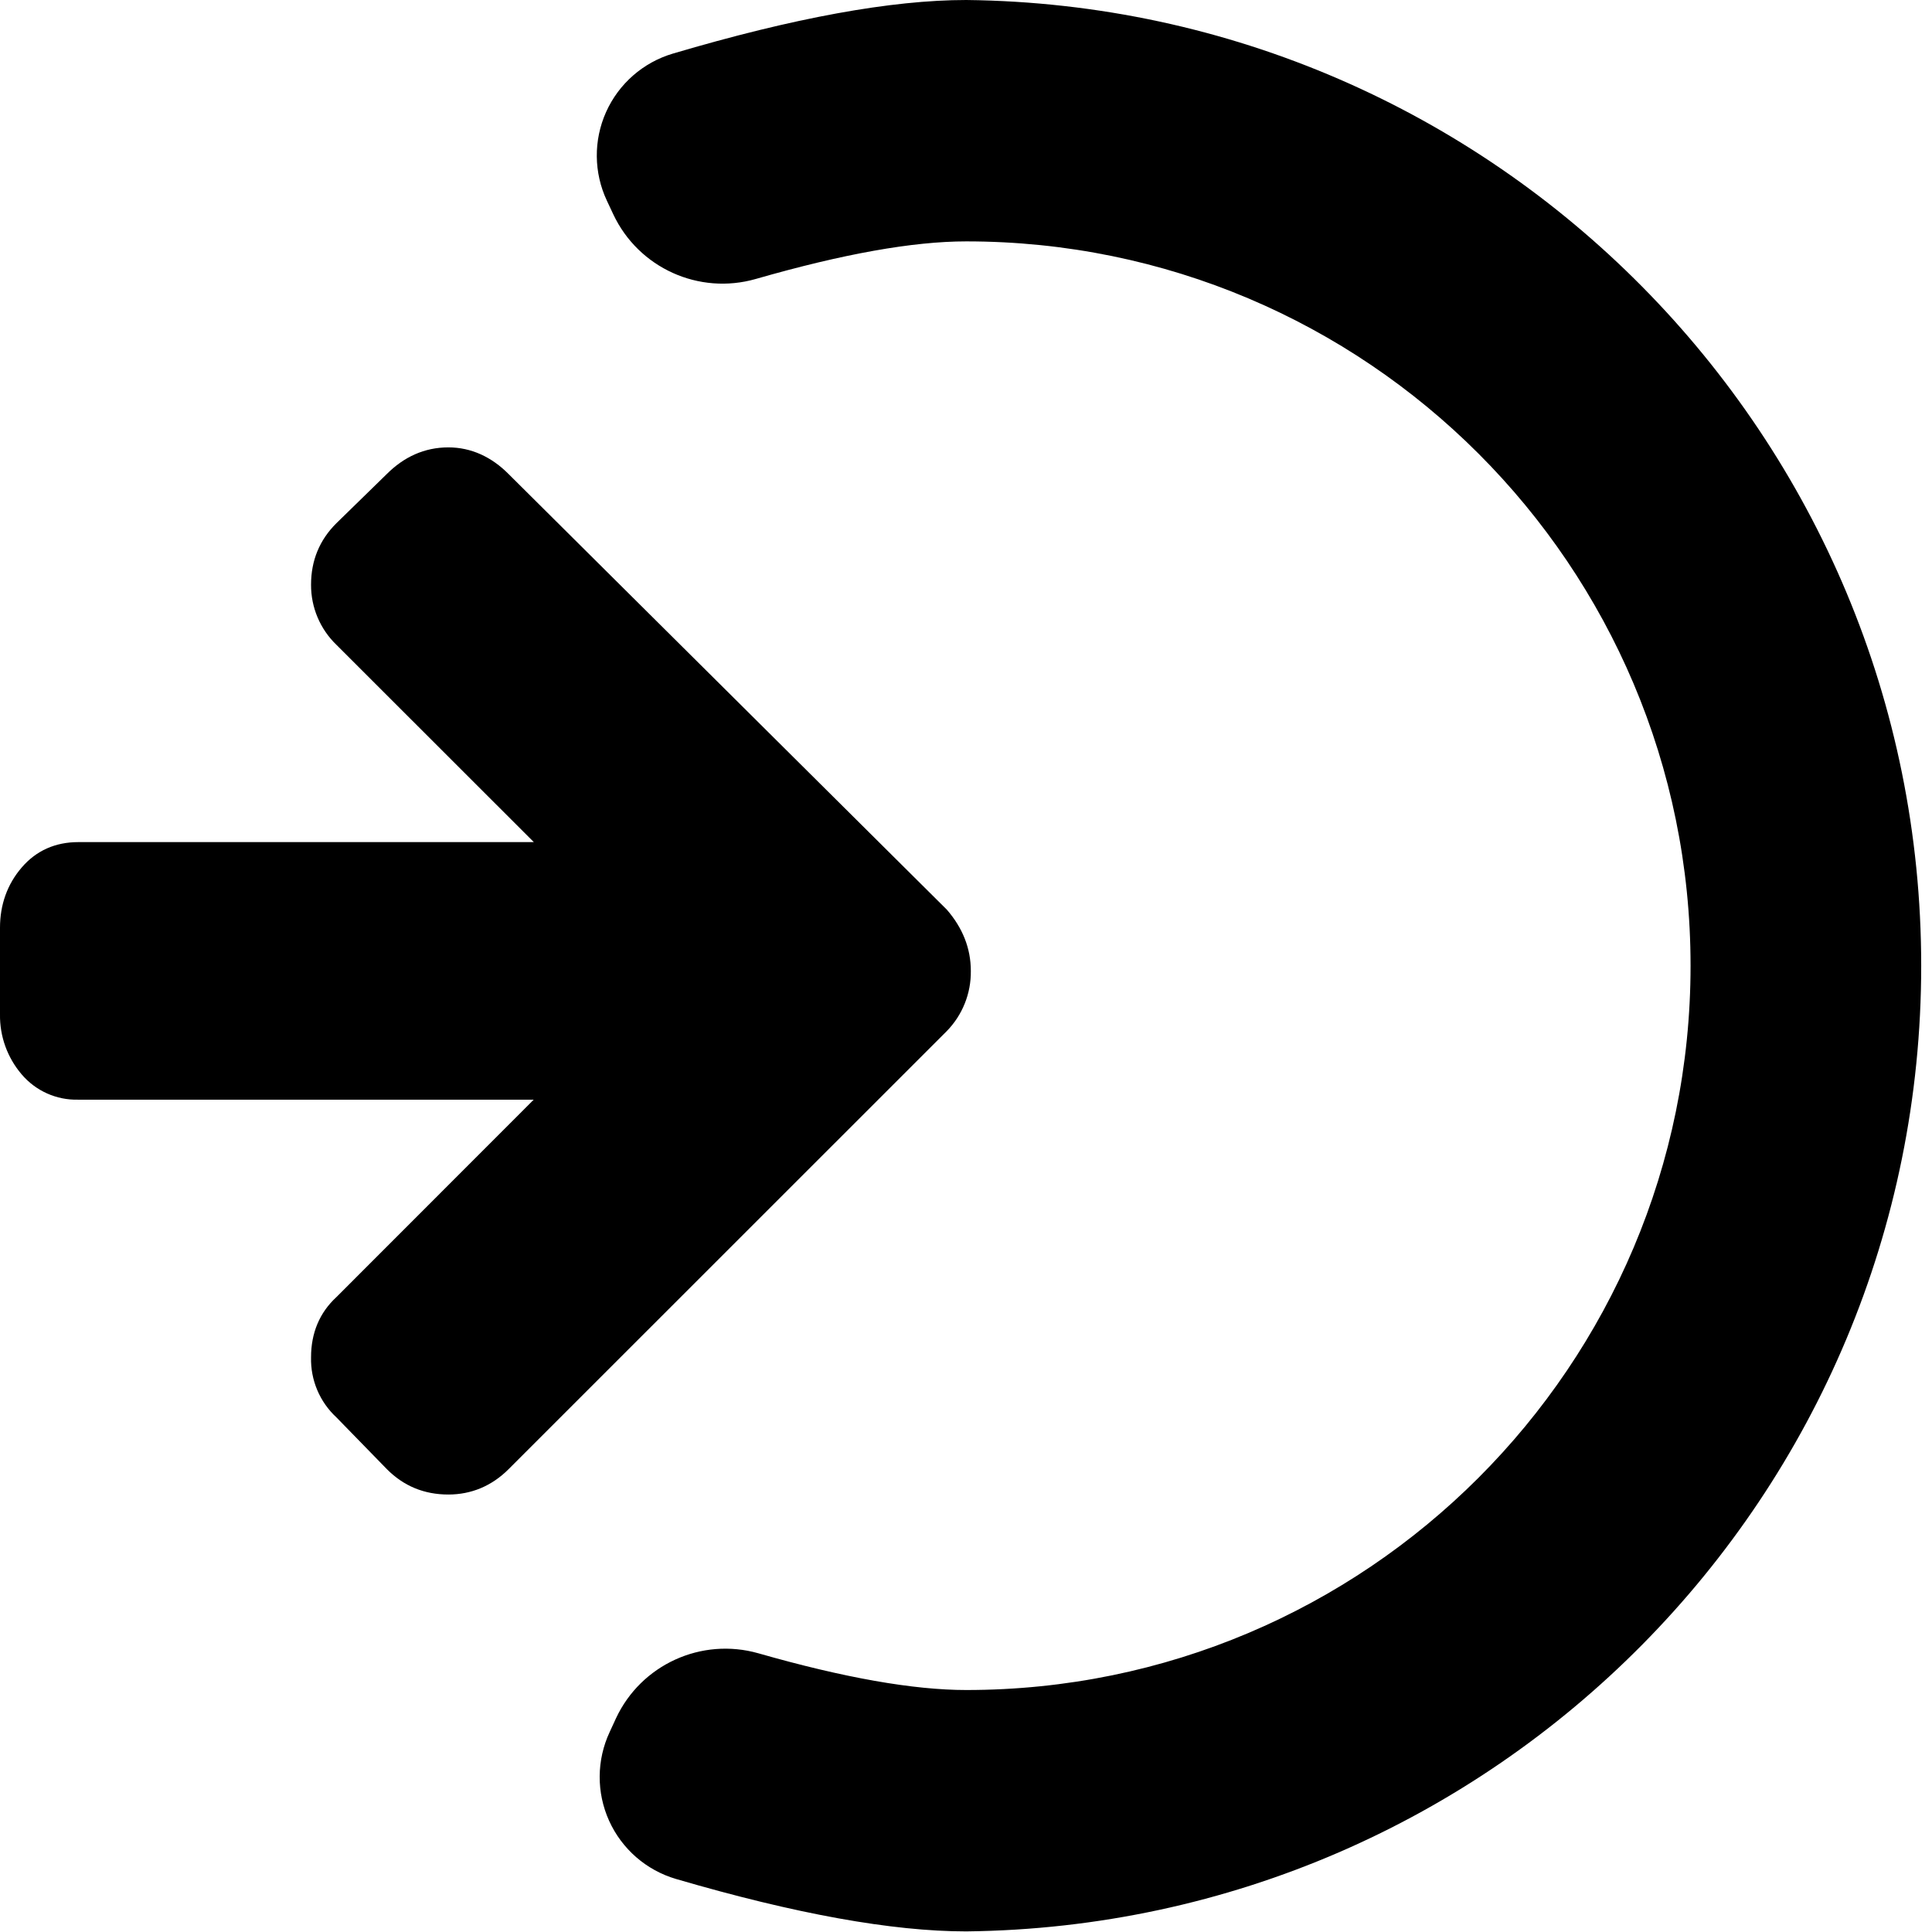
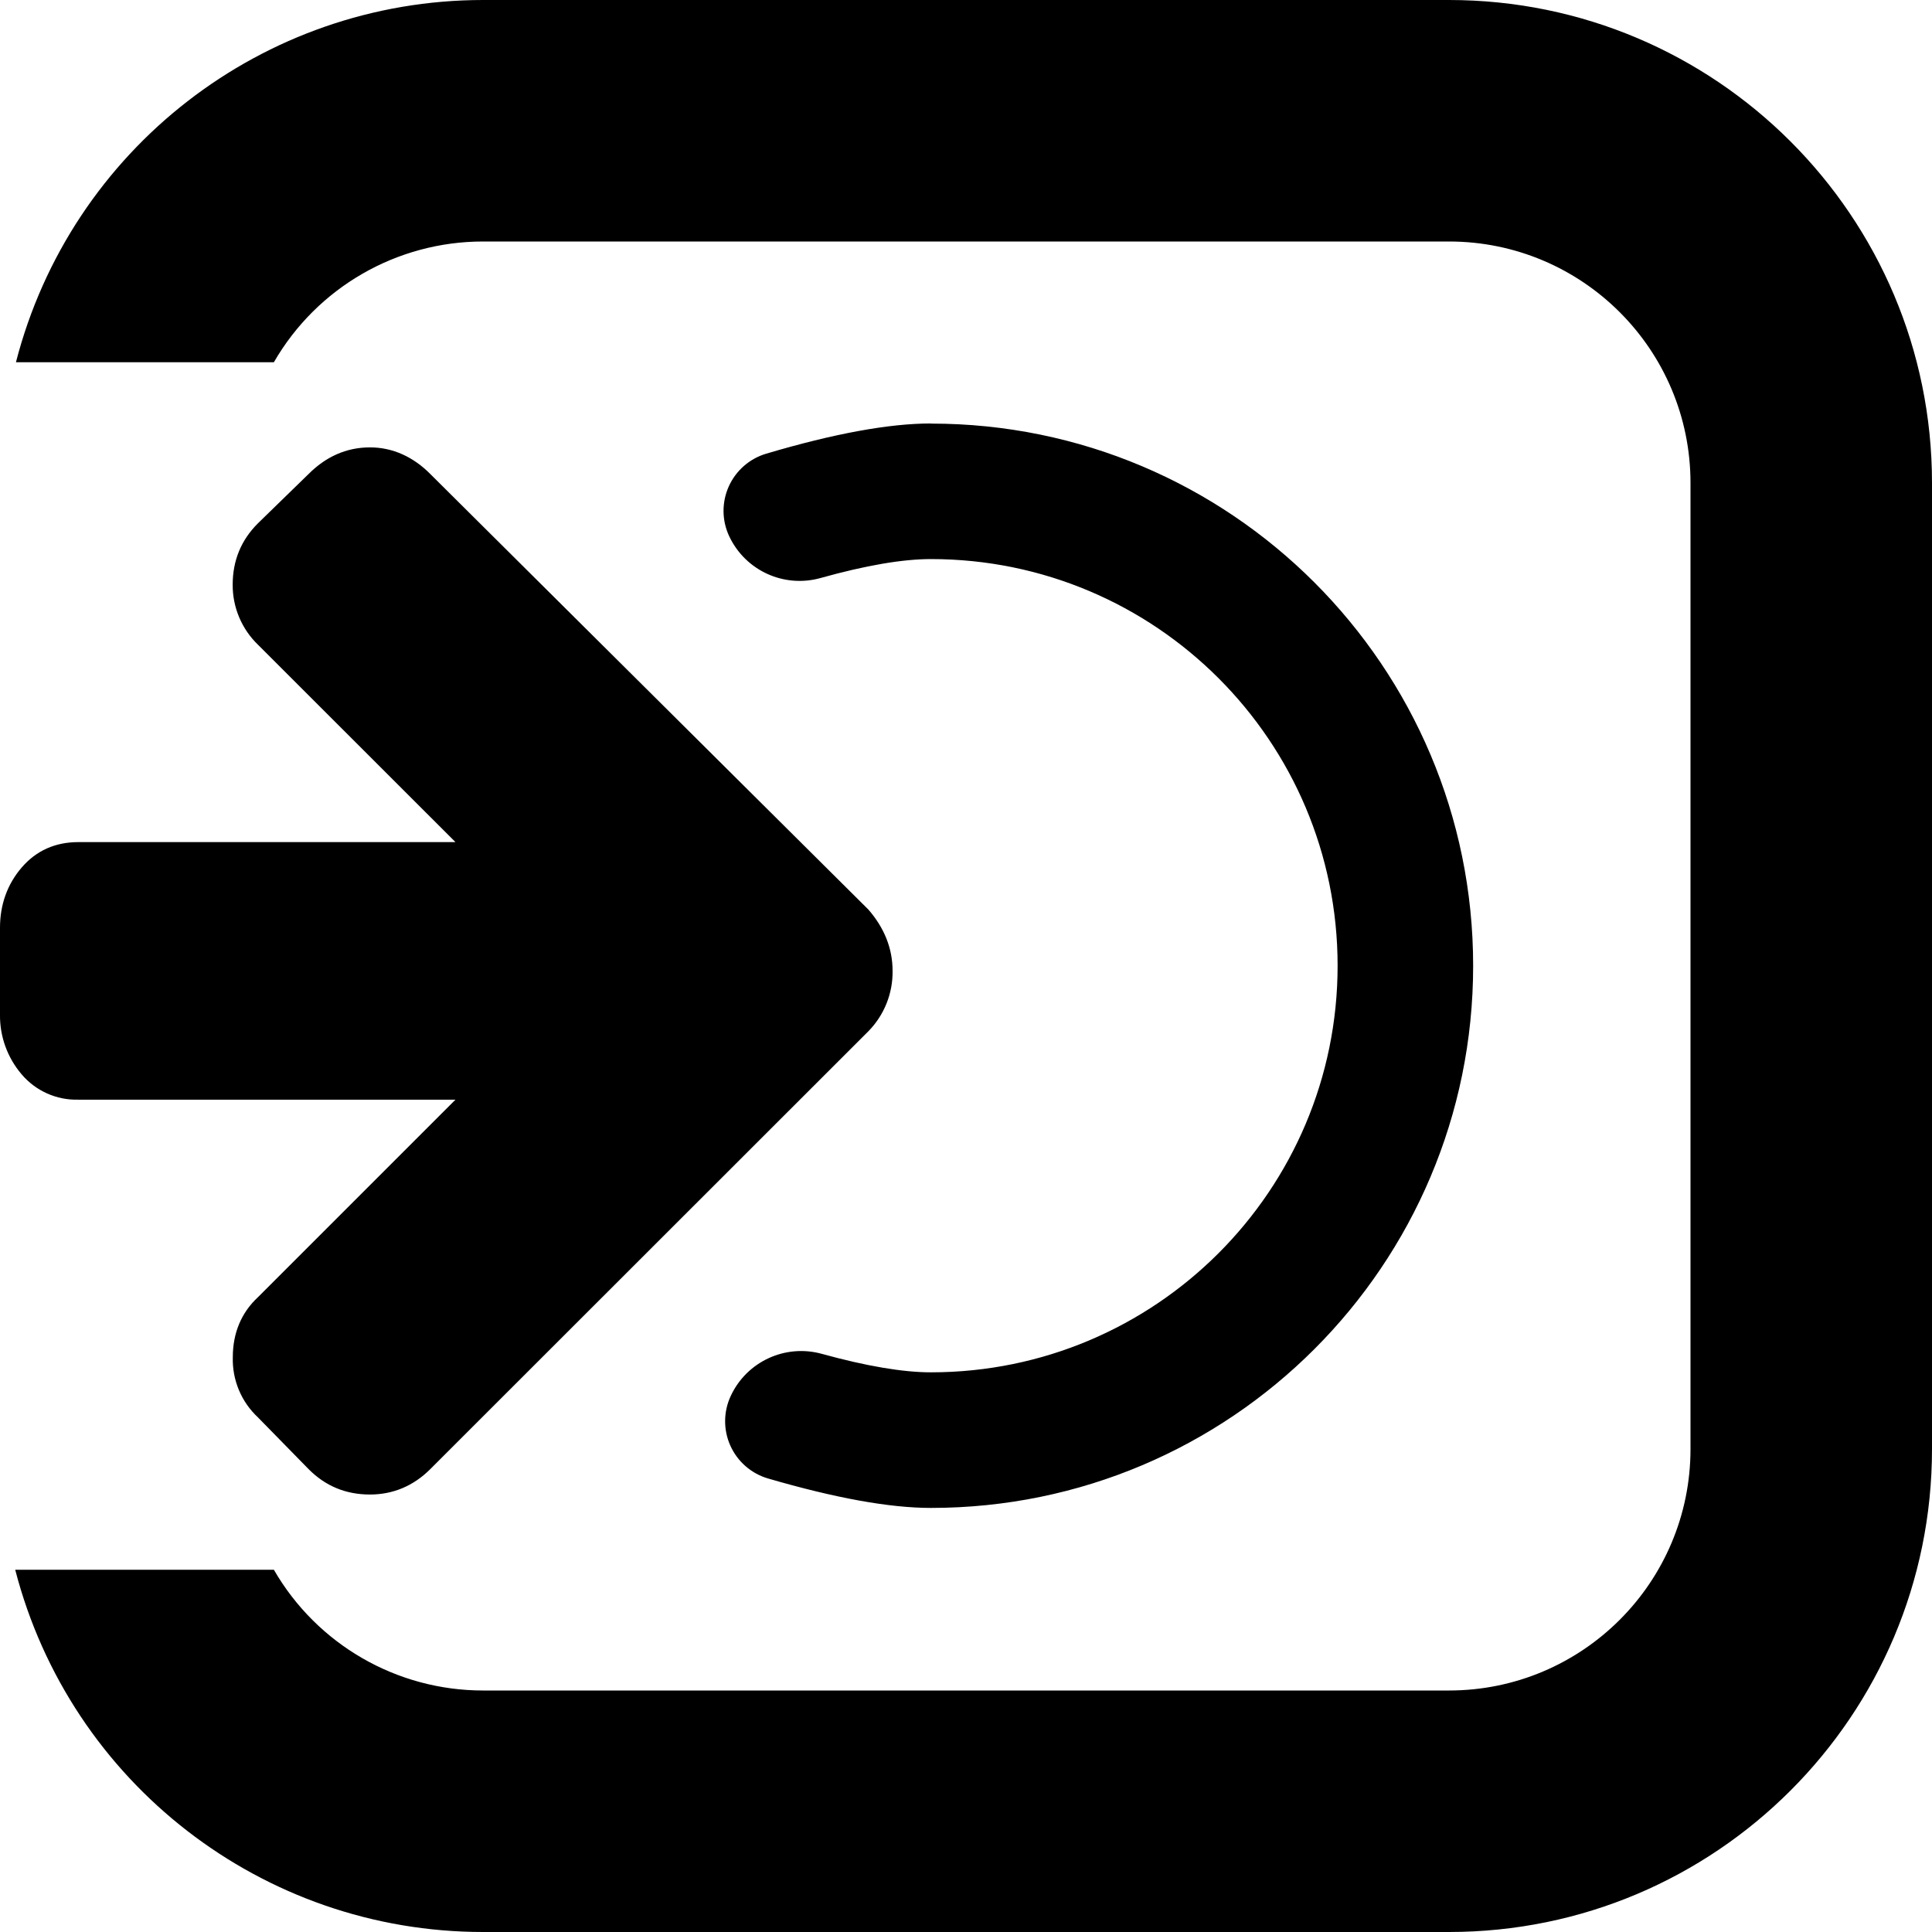
<svg xmlns="http://www.w3.org/2000/svg" width="16" height="16" viewBox="0 0 16 16">
-   <path fill="#000" fill-rule="nonzero" d="M8.002 0a7.998 7.998 0 0 1 0 15.995c-.614 0-1.415-.145-2.403-.434a.88.88 0 0 1-.55-1.217l.052-.113a1 1 0 0 1 1.18-.539c.71.203 1.284.304 1.721.304a5.998 5.998 0 0 0 0-11.997c-.442 0-1.022.104-1.742.311a1 1 0 0 1-1.181-.535l-.053-.113A.88.88 0 0 1 5.572.444C6.572.148 7.382 0 8.002 0zm-3.79 12.167c-.14.14-.31.21-.499.21-.2 0-.37-.07-.509-.21l-.418-.429a.655.655 0 0 1-.21-.498c0-.2.07-.369.21-.498L4.42 9.107H.648a.594.594 0 0 1-.469-.21A.747.747 0 0 1 0 8.4v-.717c0-.19.06-.36.18-.499.12-.14.279-.21.468-.21h3.773L2.786 5.34a.686.686 0 0 1-.21-.498c0-.2.07-.37.21-.509l.418-.408c.14-.14.31-.22.509-.22.19 0 .359.08.498.22l3.63 3.608c.13.15.199.319.199.508a.7.7 0 0 1-.2.499l-3.629 3.628z" />
+   <g fill="#000" fill-rule="evenodd">
+     <path d="M2.268 13A2 2 0 0 0 4 14h8a2 2 0 0 0 2-2V4a2 2 0 0 0-2-2H4a2 2 0 0 0-1.732 1H.132A3.997 3.997 0 0 1 4 0h8a4 4 0 0 1 4 4v8a4 4 0 0 1-4 4H4a4.002 4.002 0 0 1-3.874-3h2.142z" />
+     <path fill-rule="nonzero" d="M7.71 3.508a4.49 4.49 0 1 1 0 8.98c-.345 0-.794-.082-1.35-.244a.494.494 0 0 1-.308-.684.643.643 0 0 1 .754-.348c.37.102.672.153.904.153a3.367 3.367 0 1 0 0-6.735c-.235 0-.54.052-.915.157a.644.644 0 0 1-.756-.346.494.494 0 0 1 .307-.684c.56-.166 1.016-.25 1.364-.25zm-4.147 8.659c-.14.14-.31.21-.499.21-.2 0-.369-.07-.508-.21l-.42-.429a.655.655 0 0 1-.208-.498c0-.2.07-.369.209-.498l1.635-1.635H.648a.594.594 0 0 1-.469-.21A.747.747 0 0 1 0 8.4v-.717c0-.19.06-.36.18-.499.12-.14.279-.21.468-.21h3.124L2.137 5.34a.686.686 0 0 1-.21-.498c0-.2.07-.37.21-.509l.419-.408c.14-.14.309-.22.508-.22.19 0 .36.08.499.22l3.629 3.608c.13.15.2.319.2.508a.7.7 0 0 1-.2.499l-3.63 3.628z" />
+   </g>
</svg>
